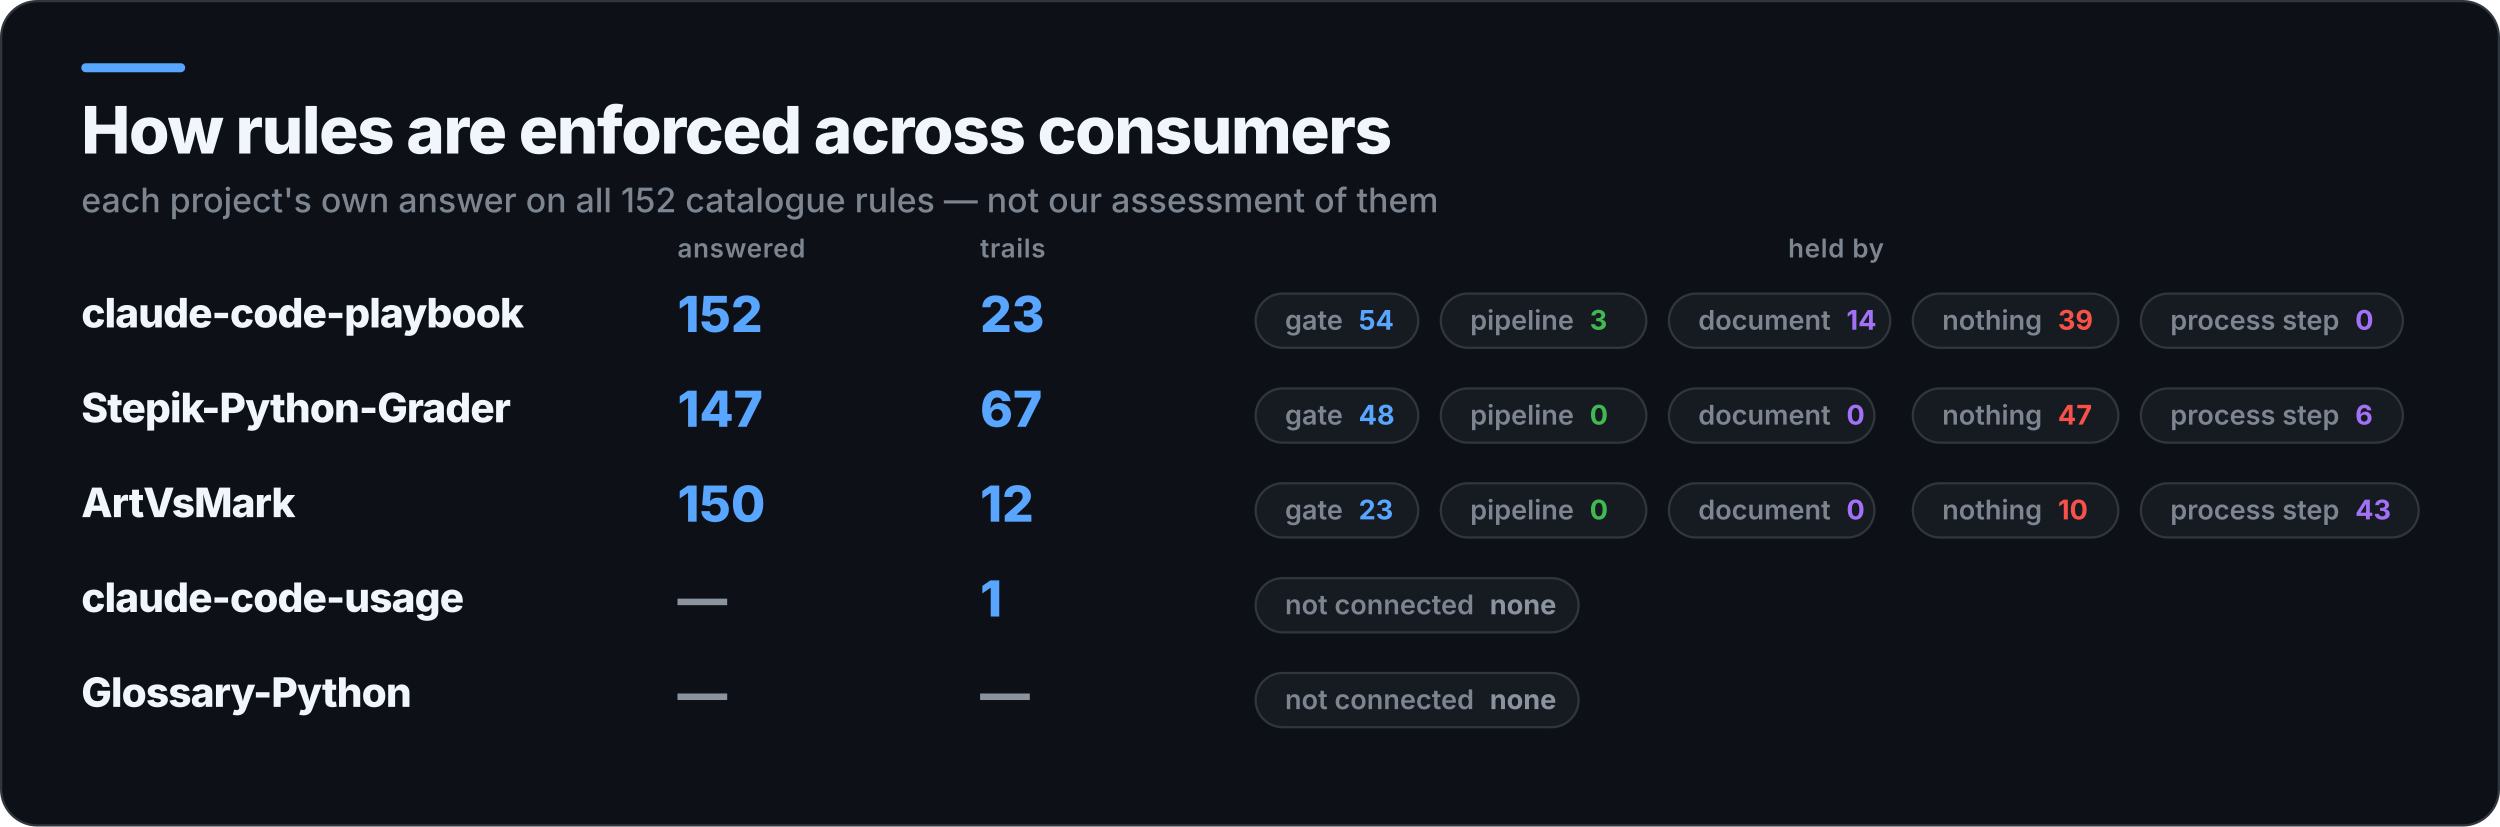
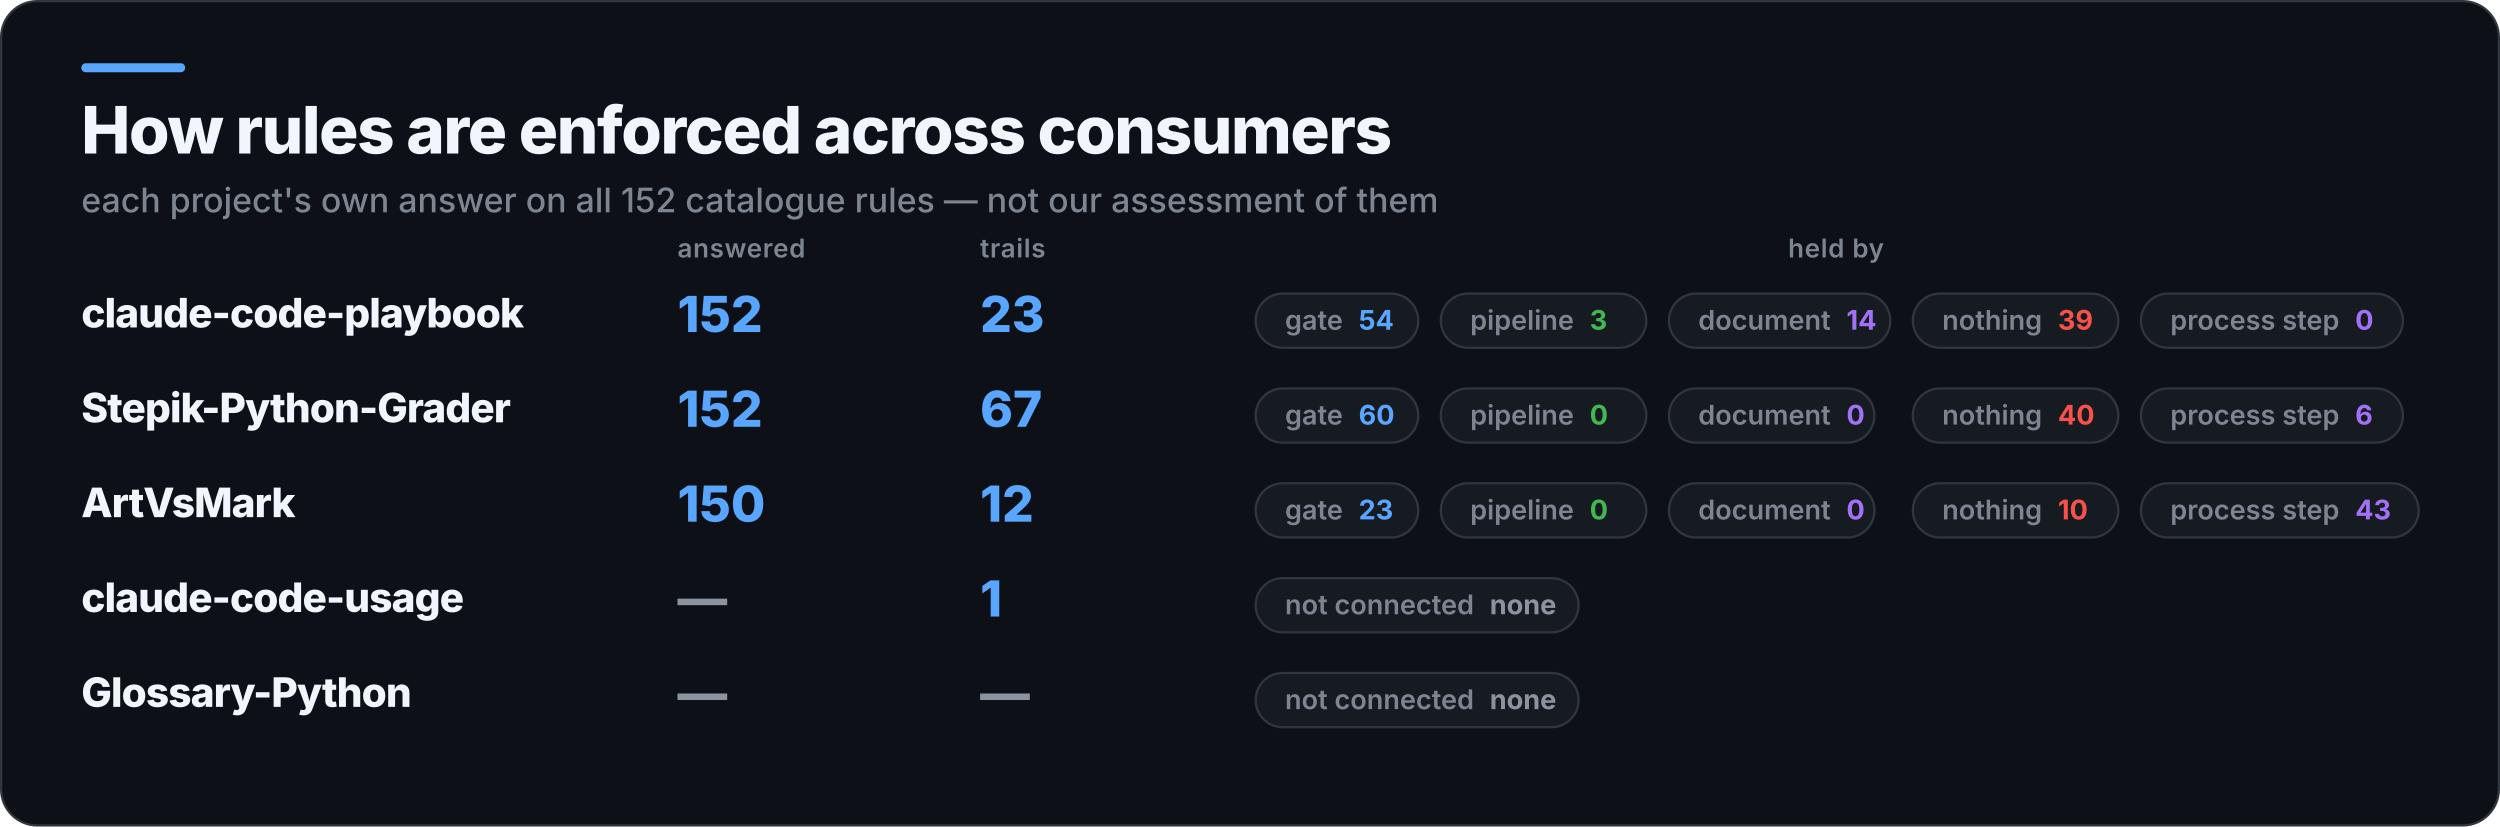
<svg xmlns="http://www.w3.org/2000/svg" width="1107" height="366" viewBox="0 0 1107 366" role="img" aria-label="How rules are enforced across consumers">
  <rect x="0.5" y="0.5" width="1106" height="365" rx="16" fill="#0D1117" stroke="#30363D" />
  <rect x="36" y="28" width="46" height="4" rx="2" fill="#58A6FF" />
  <text x="36" y="68" fill="#F0F6FC" font-family="Inter,Segoe UI,Helvetica,Arial,sans-serif" font-size="29" font-weight="800" letter-spacing="-0.6">How rules are enforced across consumers</text>
  <text x="36" y="94" fill="#7D8590" font-family="Inter,Segoe UI,Helvetica,Arial,sans-serif" font-size="15" font-weight="500">each project's own answer on all 152 catalogue rules — not our assessment of them</text>
  <text x="300" y="114" fill="#7D8590" font-family="Inter,Segoe UI,Helvetica,Arial,sans-serif" font-size="11.5" font-weight="600" letter-spacing="0.3">answered</text>
  <text x="434" y="114" fill="#7D8590" font-family="Inter,Segoe UI,Helvetica,Arial,sans-serif" font-size="11.5" font-weight="600" letter-spacing="0.3">trails</text>
  <text x="813" y="114" fill="#7D8590" font-family="Inter,Segoe UI,Helvetica,Arial,sans-serif" font-size="11.5" font-weight="600" letter-spacing="0.3" text-anchor="middle">held by</text>
  <text x="36" y="145" fill="#F0F6FC" font-family="Inter,Segoe UI,Helvetica,Arial,sans-serif" font-size="18" font-weight="800" letter-spacing="-0.4">claude-code-playbook</text>
  <text x="300" y="147" fill="#58A6FF" font-family="Inter,Segoe UI,Helvetica,Arial,sans-serif" font-size="22" font-weight="800">152</text>
  <text x="434" y="147" fill="#58A6FF" font-family="Inter,Segoe UI,Helvetica,Arial,sans-serif" font-size="22" font-weight="800">23</text>
  <rect x="556" y="130" width="72" height="24" rx="12" fill="#161B22" stroke="#30363D" />
  <text x="569" y="146" fill="#7D8590" font-family="Inter,Segoe UI,Helvetica,Arial,sans-serif" font-size="12" font-weight="600">gate<tspan fill="#58A6FF" font-weight="700" dx="7">54</tspan>
  </text>
  <rect x="638" y="130" width="91" height="24" rx="12" fill="#161B22" stroke="#30363D" />
  <text x="651" y="146" fill="#7D8590" font-family="Inter,Segoe UI,Helvetica,Arial,sans-serif" font-size="12" font-weight="600">pipeline<tspan fill="#3FB950" font-weight="700" dx="7">3</tspan>
  </text>
  <rect x="739" y="130" width="98" height="24" rx="12" fill="#161B22" stroke="#30363D" />
  <text x="752" y="146" fill="#7D8590" font-family="Inter,Segoe UI,Helvetica,Arial,sans-serif" font-size="12" font-weight="600">document<tspan fill="#A371F7" font-weight="700" dx="7">14</tspan>
  </text>
  <rect x="847" y="130" width="91" height="24" rx="12" fill="#161B22" stroke="#30363D" />
  <text x="860" y="146" fill="#7D8590" font-family="Inter,Segoe UI,Helvetica,Arial,sans-serif" font-size="12" font-weight="600">nothing<tspan fill="#F85149" font-weight="700" dx="7">39</tspan>
  </text>
  <rect x="948" y="130" width="116" height="24" rx="12" fill="#161B22" stroke="#30363D" />
  <text x="961" y="146" fill="#7D8590" font-family="Inter,Segoe UI,Helvetica,Arial,sans-serif" font-size="12" font-weight="600">process step<tspan fill="#A371F7" font-weight="700" dx="7">0</tspan>
  </text>
  <text x="36" y="187" fill="#F0F6FC" font-family="Inter,Segoe UI,Helvetica,Arial,sans-serif" font-size="18" font-weight="800" letter-spacing="-0.4">Stepik-Python-Grader</text>
-   <text x="300" y="189" fill="#58A6FF" font-family="Inter,Segoe UI,Helvetica,Arial,sans-serif" font-size="22" font-weight="800">147</text>
+   <text x="300" y="189" fill="#58A6FF" font-family="Inter,Segoe UI,Helvetica,Arial,sans-serif" font-size="22" font-weight="800">152</text>
  <text x="434" y="189" fill="#58A6FF" font-family="Inter,Segoe UI,Helvetica,Arial,sans-serif" font-size="22" font-weight="800">67</text>
  <rect x="556" y="172" width="72" height="24" rx="12" fill="#161B22" stroke="#30363D" />
-   <text x="569" y="188" fill="#7D8590" font-family="Inter,Segoe UI,Helvetica,Arial,sans-serif" font-size="12" font-weight="600">gate<tspan fill="#58A6FF" font-weight="700" dx="7">48</tspan>
+   <text x="569" y="188" fill="#7D8590" font-family="Inter,Segoe UI,Helvetica,Arial,sans-serif" font-size="12" font-weight="600">gate<tspan fill="#58A6FF" font-weight="700" dx="7">60</tspan>
  </text>
  <rect x="638" y="172" width="91" height="24" rx="12" fill="#161B22" stroke="#30363D" />
  <text x="651" y="188" fill="#7D8590" font-family="Inter,Segoe UI,Helvetica,Arial,sans-serif" font-size="12" font-weight="600">pipeline<tspan fill="#3FB950" font-weight="700" dx="7">0</tspan>
  </text>
  <rect x="739" y="172" width="91" height="24" rx="12" fill="#161B22" stroke="#30363D" />
  <text x="752" y="188" fill="#7D8590" font-family="Inter,Segoe UI,Helvetica,Arial,sans-serif" font-size="12" font-weight="600">document<tspan fill="#A371F7" font-weight="700" dx="7">0</tspan>
  </text>
  <rect x="847" y="172" width="91" height="24" rx="12" fill="#161B22" stroke="#30363D" />
-   <text x="860" y="188" fill="#7D8590" font-family="Inter,Segoe UI,Helvetica,Arial,sans-serif" font-size="12" font-weight="600">nothing<tspan fill="#F85149" font-weight="700" dx="7">47</tspan>
+   <text x="860" y="188" fill="#7D8590" font-family="Inter,Segoe UI,Helvetica,Arial,sans-serif" font-size="12" font-weight="600">nothing<tspan fill="#F85149" font-weight="700" dx="7">40</tspan>
  </text>
  <rect x="948" y="172" width="116" height="24" rx="12" fill="#161B22" stroke="#30363D" />
  <text x="961" y="188" fill="#7D8590" font-family="Inter,Segoe UI,Helvetica,Arial,sans-serif" font-size="12" font-weight="600">process step<tspan fill="#A371F7" font-weight="700" dx="7">6</tspan>
  </text>
  <text x="36" y="229" fill="#F0F6FC" font-family="Inter,Segoe UI,Helvetica,Arial,sans-serif" font-size="18" font-weight="800" letter-spacing="-0.4">ArtVsMark</text>
  <text x="300" y="231" fill="#58A6FF" font-family="Inter,Segoe UI,Helvetica,Arial,sans-serif" font-size="22" font-weight="800">150</text>
  <text x="434" y="231" fill="#58A6FF" font-family="Inter,Segoe UI,Helvetica,Arial,sans-serif" font-size="22" font-weight="800">12</text>
  <rect x="556" y="214" width="72" height="24" rx="12" fill="#161B22" stroke="#30363D" />
  <text x="569" y="230" fill="#7D8590" font-family="Inter,Segoe UI,Helvetica,Arial,sans-serif" font-size="12" font-weight="600">gate<tspan fill="#58A6FF" font-weight="700" dx="7">23</tspan>
  </text>
  <rect x="638" y="214" width="91" height="24" rx="12" fill="#161B22" stroke="#30363D" />
  <text x="651" y="230" fill="#7D8590" font-family="Inter,Segoe UI,Helvetica,Arial,sans-serif" font-size="12" font-weight="600">pipeline<tspan fill="#3FB950" font-weight="700" dx="7">0</tspan>
  </text>
  <rect x="739" y="214" width="91" height="24" rx="12" fill="#161B22" stroke="#30363D" />
  <text x="752" y="230" fill="#7D8590" font-family="Inter,Segoe UI,Helvetica,Arial,sans-serif" font-size="12" font-weight="600">document<tspan fill="#A371F7" font-weight="700" dx="7">0</tspan>
  </text>
  <rect x="847" y="214" width="91" height="24" rx="12" fill="#161B22" stroke="#30363D" />
  <text x="860" y="230" fill="#7D8590" font-family="Inter,Segoe UI,Helvetica,Arial,sans-serif" font-size="12" font-weight="600">nothing<tspan fill="#F85149" font-weight="700" dx="7">10</tspan>
  </text>
  <rect x="948" y="214" width="123" height="24" rx="12" fill="#161B22" stroke="#30363D" />
  <text x="961" y="230" fill="#7D8590" font-family="Inter,Segoe UI,Helvetica,Arial,sans-serif" font-size="12" font-weight="600">process step<tspan fill="#A371F7" font-weight="700" dx="7">43</tspan>
  </text>
  <text x="36" y="271" fill="#F0F6FC" font-family="Inter,Segoe UI,Helvetica,Arial,sans-serif" font-size="18" font-weight="800" letter-spacing="-0.4">claude-code-usage</text>
  <text x="300" y="273" fill="#8B949E" font-family="Inter,Segoe UI,Helvetica,Arial,sans-serif" font-size="22" font-weight="800">—</text>
  <text x="434" y="273" fill="#58A6FF" font-family="Inter,Segoe UI,Helvetica,Arial,sans-serif" font-size="22" font-weight="800">1</text>
  <rect x="556" y="256" width="143" height="24" rx="12" fill="#161B22" stroke="#30363D" />
  <text x="569" y="272" fill="#7D8590" font-family="Inter,Segoe UI,Helvetica,Arial,sans-serif" font-size="12" font-weight="600">not connected<tspan fill="#8B949E" font-weight="700" dx="7">none</tspan>
  </text>
  <text x="36" y="313" fill="#F0F6FC" font-family="Inter,Segoe UI,Helvetica,Arial,sans-serif" font-size="18" font-weight="800" letter-spacing="-0.4">Glossary-Python</text>
  <text x="300" y="315" fill="#8B949E" font-family="Inter,Segoe UI,Helvetica,Arial,sans-serif" font-size="22" font-weight="800">—</text>
  <text x="434" y="315" fill="#8B949E" font-family="Inter,Segoe UI,Helvetica,Arial,sans-serif" font-size="22" font-weight="800">—</text>
  <rect x="556" y="298" width="143" height="24" rx="12" fill="#161B22" stroke="#30363D" />
  <text x="569" y="314" fill="#7D8590" font-family="Inter,Segoe UI,Helvetica,Arial,sans-serif" font-size="12" font-weight="600">not connected<tspan fill="#8B949E" font-weight="700" dx="7">none</tspan>
  </text>
</svg>
